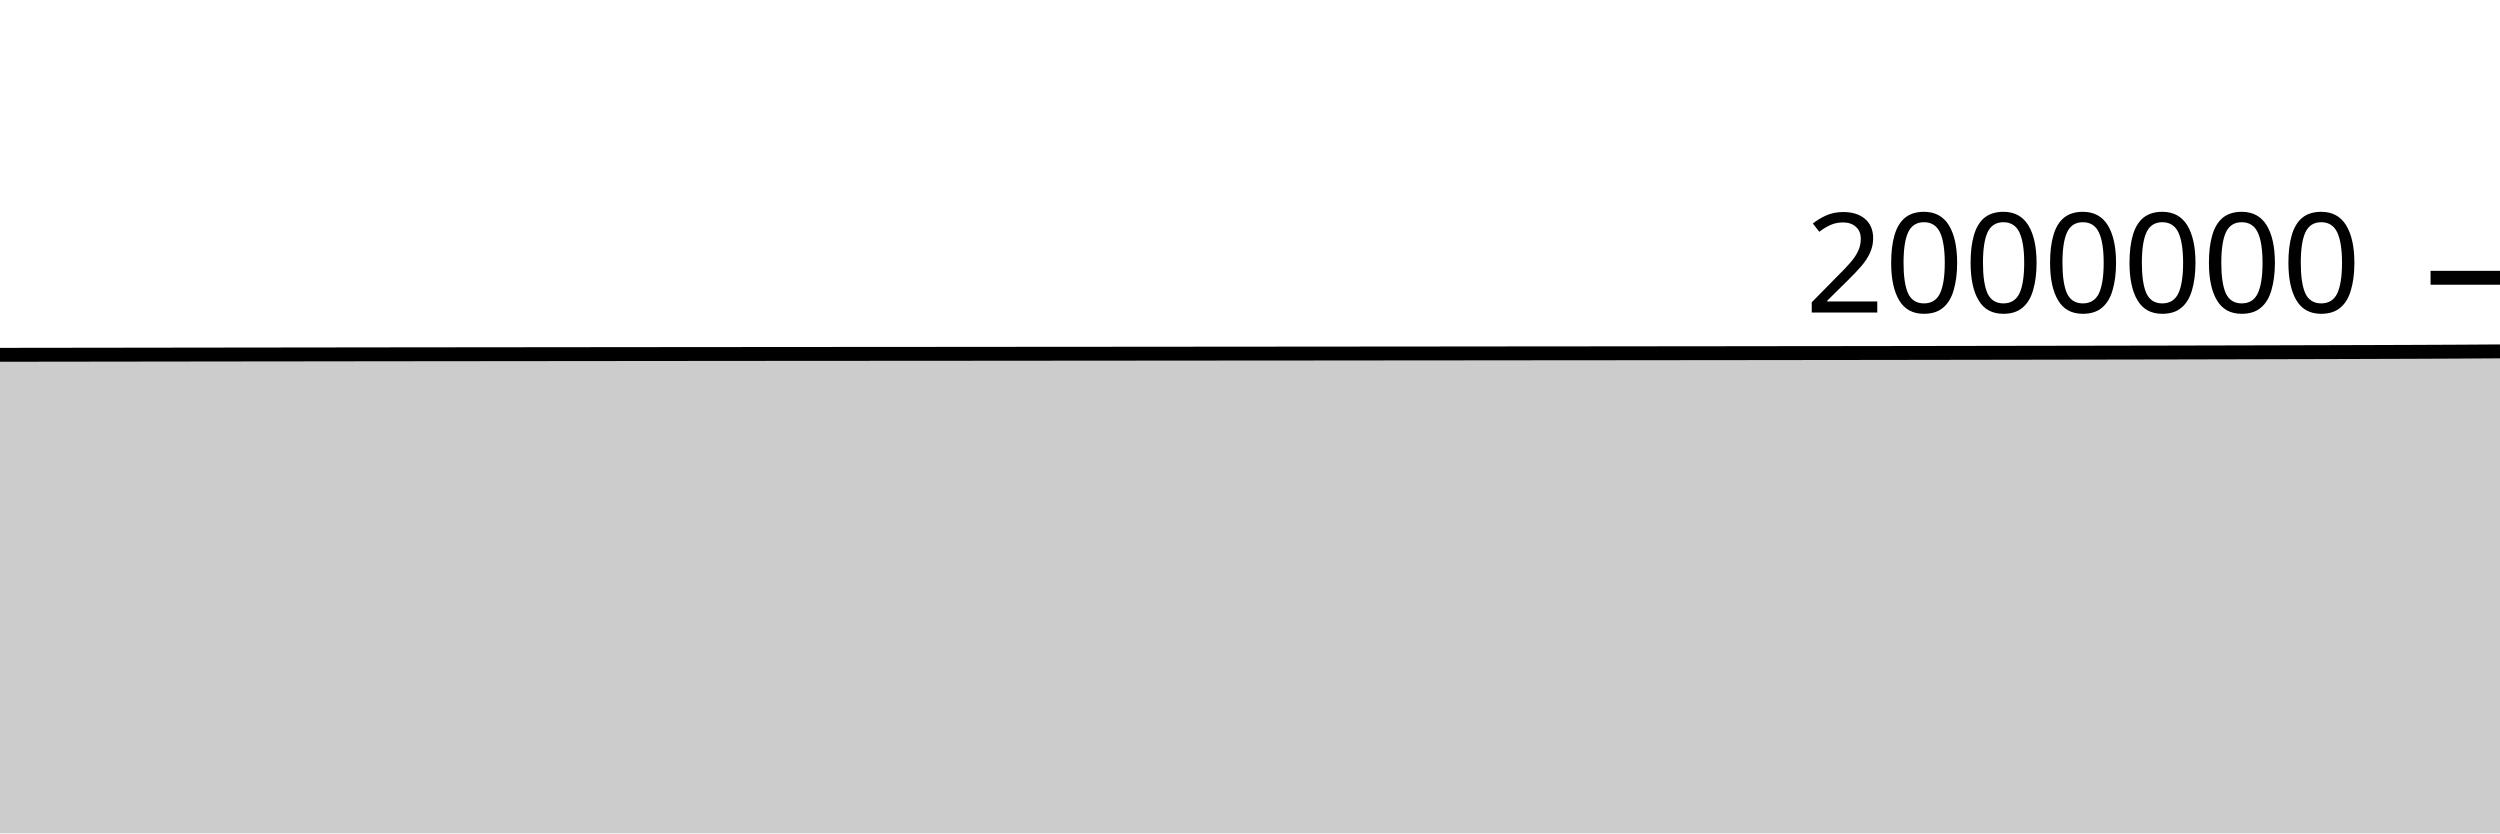
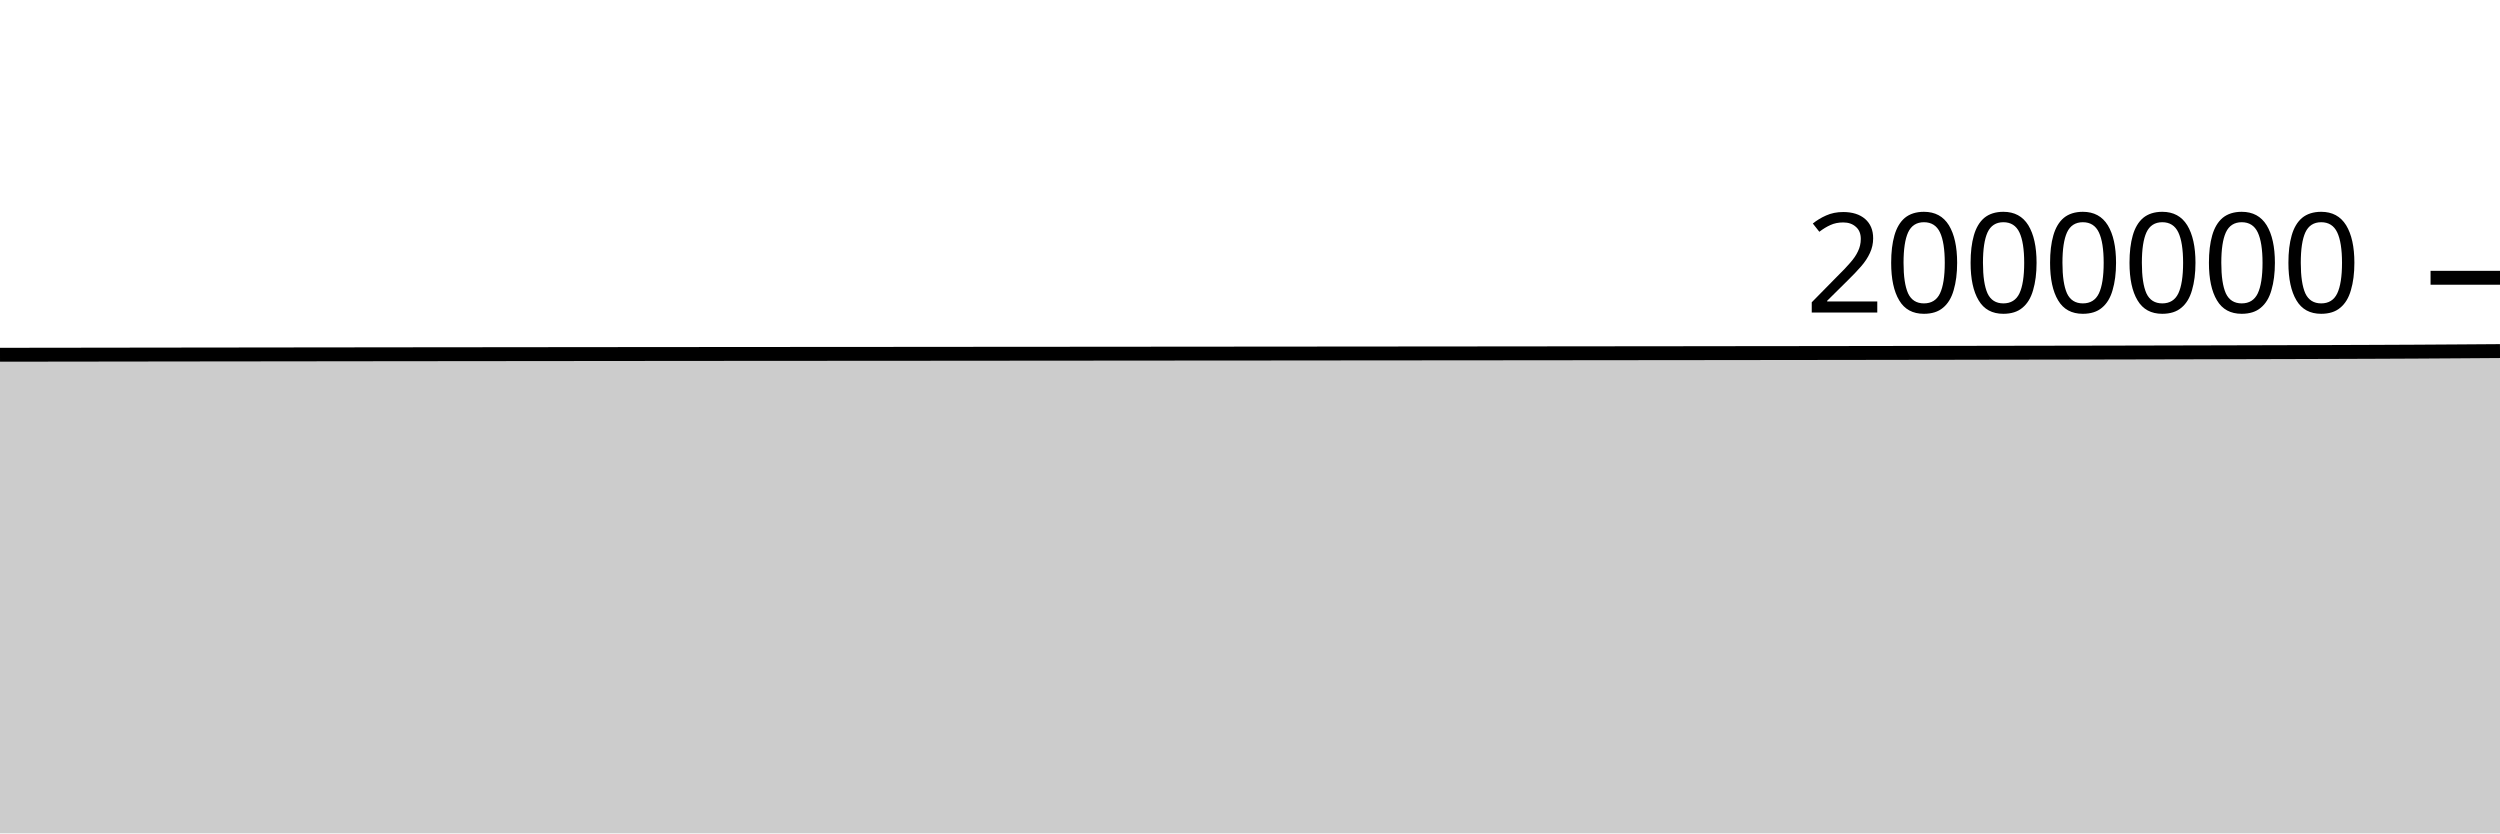
<svg xmlns="http://www.w3.org/2000/svg" viewBox="0 0 180 60">
  <g transform="translate(0,20)">
-     <path class="area" fill="rgba(0, 0, 0, 0.2)" d="M0,5.546C1.017,5.544,2.034,5.543,3.051,5.542C4.068,5.54,5.085,5.539,6.102,5.538C7.119,5.536,8.136,5.535,9.153,5.534C10.169,5.533,11.186,5.531,12.203,5.53C13.22,5.529,14.237,5.527,15.254,5.526C16.271,5.525,17.288,5.524,18.305,5.522C19.322,5.521,20.339,5.52,21.356,5.519C22.373,5.517,23.39,5.516,24.407,5.515C25.424,5.514,26.441,5.513,27.458,5.511C28.475,5.51,29.492,5.509,30.508,5.508C31.525,5.507,32.542,5.506,33.559,5.505C34.576,5.504,35.593,5.503,36.61,5.502C37.627,5.501,38.644,5.5,39.661,5.499C40.678,5.498,41.695,5.497,42.712,5.496C43.729,5.495,44.746,5.494,45.763,5.493C46.78,5.492,47.797,5.491,48.814,5.49C49.831,5.489,50.847,5.488,51.864,5.488C52.881,5.487,53.898,5.486,54.915,5.485C55.932,5.485,56.949,5.484,57.966,5.483C58.983,5.482,60,5.482,61.017,5.481C62.034,5.48,63.051,5.48,64.068,5.479C65.085,5.478,66.102,5.478,67.119,5.477C68.136,5.476,69.153,5.475,70.169,5.475C71.186,5.474,72.203,5.473,73.22,5.472C74.237,5.472,75.254,5.471,76.271,5.47C77.288,5.469,78.305,5.468,79.322,5.468C80.339,5.467,81.356,5.466,82.373,5.465C83.39,5.464,84.407,5.464,85.424,5.463C86.441,5.462,87.458,5.461,88.475,5.46C89.492,5.46,90.508,5.459,91.525,5.458C92.542,5.457,93.559,5.456,94.576,5.456C95.593,5.455,96.61,5.454,97.627,5.453C98.644,5.452,99.661,5.451,100.678,5.45C101.695,5.45,102.712,5.449,103.729,5.448C104.746,5.447,105.763,5.446,106.78,5.445C107.797,5.444,108.814,5.443,109.831,5.442C110.847,5.442,111.864,5.441,112.881,5.44C113.898,5.439,114.915,5.438,115.932,5.437C116.949,5.436,117.966,5.435,118.983,5.434C120,5.433,121.017,5.432,122.034,5.431C123.051,5.43,124.068,5.429,125.085,5.428C126.102,5.427,127.119,5.425,128.136,5.424C129.153,5.423,130.169,5.422,131.186,5.421C132.203,5.419,133.22,5.418,134.237,5.417C135.254,5.416,136.271,5.414,137.288,5.413C138.305,5.411,139.322,5.41,140.339,5.408C141.356,5.407,142.373,5.405,143.39,5.403C144.407,5.402,145.424,5.4,146.441,5.398C147.458,5.397,148.475,5.395,149.492,5.393C150.508,5.391,151.525,5.389,152.542,5.387C153.559,5.386,154.576,5.384,155.593,5.382C156.61,5.379,157.627,5.377,158.644,5.375C159.661,5.373,160.678,5.37,161.695,5.368C162.712,5.365,163.729,5.363,164.746,5.36C165.763,5.357,166.78,5.355,167.797,5.352C168.814,5.349,169.831,5.346,170.847,5.343C171.864,5.339,172.881,5.336,173.898,5.332C174.915,5.328,175.932,5.324,176.949,5.318C177.966,5.313,178.983,5.306,180,5.299L180,40C178.983,40,177.966,40,176.949,40C175.932,40,174.915,40,173.898,40C172.881,40,171.864,40,170.847,40C169.831,40,168.814,40,167.797,40C166.78,40,165.763,40,164.746,40C163.729,40,162.712,40,161.695,40C160.678,40,159.661,40,158.644,40C157.627,40,156.61,40,155.593,40C154.576,40,153.559,40,152.542,40C151.525,40,150.508,40,149.492,40C148.475,40,147.458,40,146.441,40C145.424,40,144.407,40,143.39,40C142.373,40,141.356,40,140.339,40C139.322,40,138.305,40,137.288,40C136.271,40,135.254,40,134.237,40C133.22,40,132.203,40,131.186,40C130.169,40,129.153,40,128.136,40C127.119,40,126.102,40,125.085,40C124.068,40,123.051,40,122.034,40C121.017,40,120,40,118.983,40C117.966,40,116.949,40,115.932,40C114.915,40,113.898,40,112.881,40C111.864,40,110.847,40,109.831,40C108.814,40,107.797,40,106.78,40C105.763,40,104.746,40,103.729,40C102.712,40,101.695,40,100.678,40C99.661,40,98.644,40,97.627,40C96.61,40,95.593,40,94.576,40C93.559,40,92.542,40,91.525,40C90.508,40,89.492,40,88.475,40C87.458,40,86.441,40,85.424,40C84.407,40,83.39,40,82.373,40C81.356,40,80.339,40,79.322,40C78.305,40,77.288,40,76.271,40C75.254,40,74.237,40,73.22,40C72.203,40,71.186,40,70.169,40C69.153,40,68.136,40,67.119,40C66.102,40,65.085,40,64.068,40C63.051,40,62.034,40,61.017,40C60,40,58.983,40,57.966,40C56.949,40,55.932,40,54.915,40C53.898,40,52.881,40,51.864,40C50.847,40,49.831,40,48.814,40C47.797,40,46.78,40,45.763,40C44.746,40,43.729,40,42.712,40C41.695,40,40.678,40,39.661,40C38.644,40,37.627,40,36.61,40C35.593,40,34.576,40,33.559,40C32.542,40,31.525,40,30.508,40C29.492,40,28.475,40,27.458,40C26.441,40,25.424,40,24.407,40C23.39,40,22.373,40,21.356,40C20.339,40,19.322,40,18.305,40C17.288,40,16.271,40,15.254,40C14.237,40,13.22,40,12.203,40C11.186,40,10.169,40,9.153,40C8.136,40,7.119,40,6.102,40C5.085,40,4.068,40,3.051,40C2.034,40,1.017,40,0,40Z" />
-     <path class="line" stroke="black" fill="none" d="M0,5.546C1.017,5.544,2.034,5.543,3.051,5.542C4.068,5.54,5.085,5.539,6.102,5.538C7.119,5.536,8.136,5.535,9.153,5.534C10.169,5.533,11.186,5.531,12.203,5.53C13.22,5.529,14.237,5.527,15.254,5.526C16.271,5.525,17.288,5.524,18.305,5.522C19.322,5.521,20.339,5.52,21.356,5.519C22.373,5.517,23.39,5.516,24.407,5.515C25.424,5.514,26.441,5.513,27.458,5.511C28.475,5.51,29.492,5.509,30.508,5.508C31.525,5.507,32.542,5.506,33.559,5.505C34.576,5.504,35.593,5.503,36.61,5.502C37.627,5.501,38.644,5.5,39.661,5.499C40.678,5.498,41.695,5.497,42.712,5.496C43.729,5.495,44.746,5.494,45.763,5.493C46.78,5.492,47.797,5.491,48.814,5.49C49.831,5.489,50.847,5.488,51.864,5.488C52.881,5.487,53.898,5.486,54.915,5.485C55.932,5.485,56.949,5.484,57.966,5.483C58.983,5.482,60,5.482,61.017,5.481C62.034,5.48,63.051,5.48,64.068,5.479C65.085,5.478,66.102,5.478,67.119,5.477C68.136,5.476,69.153,5.475,70.169,5.475C71.186,5.474,72.203,5.473,73.22,5.472C74.237,5.472,75.254,5.471,76.271,5.47C77.288,5.469,78.305,5.468,79.322,5.468C80.339,5.467,81.356,5.466,82.373,5.465C83.39,5.464,84.407,5.464,85.424,5.463C86.441,5.462,87.458,5.461,88.475,5.46C89.492,5.46,90.508,5.459,91.525,5.458C92.542,5.457,93.559,5.456,94.576,5.456C95.593,5.455,96.61,5.454,97.627,5.453C98.644,5.452,99.661,5.451,100.678,5.45C101.695,5.45,102.712,5.449,103.729,5.448C104.746,5.447,105.763,5.446,106.78,5.445C107.797,5.444,108.814,5.443,109.831,5.442C110.847,5.442,111.864,5.441,112.881,5.44C113.898,5.439,114.915,5.438,115.932,5.437C116.949,5.436,117.966,5.435,118.983,5.434C120,5.433,121.017,5.432,122.034,5.431C123.051,5.43,124.068,5.429,125.085,5.428C126.102,5.427,127.119,5.425,128.136,5.424C129.153,5.423,130.169,5.422,131.186,5.421C132.203,5.419,133.22,5.418,134.237,5.417C135.254,5.416,136.271,5.414,137.288,5.413C138.305,5.411,139.322,5.41,140.339,5.408C141.356,5.407,142.373,5.405,143.39,5.403C144.407,5.402,145.424,5.4,146.441,5.398C147.458,5.397,148.475,5.395,149.492,5.393C150.508,5.391,151.525,5.389,152.542,5.387C153.559,5.386,154.576,5.384,155.593,5.382C156.61,5.379,157.627,5.377,158.644,5.375C159.661,5.373,160.678,5.37,161.695,5.368C162.712,5.365,163.729,5.363,164.746,5.36C165.763,5.357,166.78,5.355,167.797,5.352C168.814,5.349,169.831,5.346,170.847,5.343C171.864,5.339,172.881,5.336,173.898,5.332C174.915,5.328,175.932,5.324,176.949,5.318C177.966,5.313,178.983,5.306,180,5.299" />
+     <path class="area" fill="rgba(0, 0, 0, 0.2)" d="M0,5.542C1.017,5.54,2.034,5.539,3.051,5.538C4.068,5.536,5.085,5.535,6.102,5.534C7.119,5.533,8.136,5.531,9.153,5.53C10.169,5.529,11.186,5.527,12.203,5.526C13.22,5.525,14.237,5.524,15.254,5.522C16.271,5.521,17.288,5.52,18.305,5.519C19.322,5.517,20.339,5.516,21.356,5.515C22.373,5.514,23.39,5.513,24.407,5.512C25.424,5.51,26.441,5.509,27.458,5.508C28.475,5.507,29.492,5.506,30.508,5.505C31.525,5.504,32.542,5.503,33.559,5.502C34.576,5.501,35.593,5.5,36.61,5.499C37.627,5.498,38.644,5.497,39.661,5.496C40.678,5.495,41.695,5.494,42.712,5.493C43.729,5.492,44.746,5.491,45.763,5.49C46.78,5.489,47.797,5.488,48.814,5.488C49.831,5.487,50.847,5.486,51.864,5.485C52.881,5.485,53.898,5.484,54.915,5.483C55.932,5.482,56.949,5.482,57.966,5.481C58.983,5.48,60,5.48,61.017,5.479C62.034,5.478,63.051,5.478,64.068,5.477C65.085,5.476,66.102,5.475,67.119,5.475C68.136,5.474,69.153,5.473,70.169,5.472C71.186,5.472,72.203,5.471,73.22,5.47C74.237,5.469,75.254,5.469,76.271,5.468C77.288,5.467,78.305,5.466,79.322,5.465C80.339,5.465,81.356,5.464,82.373,5.463C83.39,5.462,84.407,5.461,85.424,5.46C86.441,5.46,87.458,5.459,88.475,5.458C89.492,5.457,90.508,5.456,91.525,5.456C92.542,5.455,93.559,5.454,94.576,5.453C95.593,5.452,96.61,5.451,97.627,5.45C98.644,5.45,99.661,5.449,100.678,5.448C101.695,5.447,102.712,5.446,103.729,5.445C104.746,5.444,105.763,5.443,106.78,5.443C107.797,5.442,108.814,5.441,109.831,5.44C110.847,5.439,111.864,5.438,112.881,5.437C113.898,5.436,114.915,5.435,115.932,5.434C116.949,5.433,117.966,5.432,118.983,5.431C120,5.43,121.017,5.429,122.034,5.428C123.051,5.427,124.068,5.426,125.085,5.424C126.102,5.423,127.119,5.422,128.136,5.421C129.153,5.42,130.169,5.418,131.186,5.417C132.203,5.416,133.22,5.414,134.237,5.413C135.254,5.411,136.271,5.41,137.288,5.408C138.305,5.407,139.322,5.405,140.339,5.404C141.356,5.402,142.373,5.4,143.39,5.398C144.407,5.397,145.424,5.395,146.441,5.393C147.458,5.391,148.475,5.389,149.492,5.388C150.508,5.386,151.525,5.384,152.542,5.382C153.559,5.38,154.576,5.377,155.593,5.375C156.61,5.373,157.627,5.37,158.644,5.368C159.661,5.365,160.678,5.363,161.695,5.36C162.712,5.357,163.729,5.355,164.746,5.352C165.763,5.349,166.78,5.346,167.797,5.343C168.814,5.339,169.831,5.336,170.847,5.332C171.864,5.328,172.881,5.324,173.898,5.318C174.915,5.313,175.932,5.306,176.949,5.299C177.966,5.292,178.983,5.285,180,5.278L180,40C178.983,40,177.966,40,176.949,40C175.932,40,174.915,40,173.898,40C172.881,40,171.864,40,170.847,40C169.831,40,168.814,40,167.797,40C166.78,40,165.763,40,164.746,40C163.729,40,162.712,40,161.695,40C160.678,40,159.661,40,158.644,40C157.627,40,156.61,40,155.593,40C154.576,40,153.559,40,152.542,40C151.525,40,150.508,40,149.492,40C148.475,40,147.458,40,146.441,40C145.424,40,144.407,40,143.39,40C142.373,40,141.356,40,140.339,40C139.322,40,138.305,40,137.288,40C136.271,40,135.254,40,134.237,40C133.22,40,132.203,40,131.186,40C130.169,40,129.153,40,128.136,40C127.119,40,126.102,40,125.085,40C124.068,40,123.051,40,122.034,40C121.017,40,120,40,118.983,40C117.966,40,116.949,40,115.932,40C114.915,40,113.898,40,112.881,40C111.864,40,110.847,40,109.831,40C108.814,40,107.797,40,106.78,40C105.763,40,104.746,40,103.729,40C102.712,40,101.695,40,100.678,40C99.661,40,98.644,40,97.627,40C96.61,40,95.593,40,94.576,40C93.559,40,92.542,40,91.525,40C90.508,40,89.492,40,88.475,40C87.458,40,86.441,40,85.424,40C84.407,40,83.39,40,82.373,40C81.356,40,80.339,40,79.322,40C78.305,40,77.288,40,76.271,40C75.254,40,74.237,40,73.22,40C72.203,40,71.186,40,70.169,40C69.153,40,68.136,40,67.119,40C66.102,40,65.085,40,64.068,40C63.051,40,62.034,40,61.017,40C60,40,58.983,40,57.966,40C56.949,40,55.932,40,54.915,40C53.898,40,52.881,40,51.864,40C50.847,40,49.831,40,48.814,40C47.797,40,46.78,40,45.763,40C44.746,40,43.729,40,42.712,40C41.695,40,40.678,40,39.661,40C38.644,40,37.627,40,36.61,40C35.593,40,34.576,40,33.559,40C32.542,40,31.525,40,30.508,40C29.492,40,28.475,40,27.458,40C26.441,40,25.424,40,24.407,40C23.39,40,22.373,40,21.356,40C20.339,40,19.322,40,18.305,40C17.288,40,16.271,40,15.254,40C14.237,40,13.22,40,12.203,40C11.186,40,10.169,40,9.153,40C8.136,40,7.119,40,6.102,40C5.085,40,4.068,40,3.051,40C2.034,40,1.017,40,0,40Z" />
+     <path class="line" stroke="black" fill="none" d="M0,5.542C1.017,5.54,2.034,5.539,3.051,5.538C4.068,5.536,5.085,5.535,6.102,5.534C7.119,5.533,8.136,5.531,9.153,5.53C10.169,5.529,11.186,5.527,12.203,5.526C13.22,5.525,14.237,5.524,15.254,5.522C16.271,5.521,17.288,5.52,18.305,5.519C19.322,5.517,20.339,5.516,21.356,5.515C22.373,5.514,23.39,5.513,24.407,5.512C25.424,5.51,26.441,5.509,27.458,5.508C28.475,5.507,29.492,5.506,30.508,5.505C31.525,5.504,32.542,5.503,33.559,5.502C34.576,5.501,35.593,5.5,36.61,5.499C37.627,5.498,38.644,5.497,39.661,5.496C40.678,5.495,41.695,5.494,42.712,5.493C43.729,5.492,44.746,5.491,45.763,5.49C46.78,5.489,47.797,5.488,48.814,5.488C49.831,5.487,50.847,5.486,51.864,5.485C52.881,5.485,53.898,5.484,54.915,5.483C55.932,5.482,56.949,5.482,57.966,5.481C58.983,5.48,60,5.48,61.017,5.479C62.034,5.478,63.051,5.478,64.068,5.477C65.085,5.476,66.102,5.475,67.119,5.475C68.136,5.474,69.153,5.473,70.169,5.472C71.186,5.472,72.203,5.471,73.22,5.47C74.237,5.469,75.254,5.469,76.271,5.468C77.288,5.467,78.305,5.466,79.322,5.465C80.339,5.465,81.356,5.464,82.373,5.463C83.39,5.462,84.407,5.461,85.424,5.46C86.441,5.46,87.458,5.459,88.475,5.458C89.492,5.457,90.508,5.456,91.525,5.456C92.542,5.455,93.559,5.454,94.576,5.453C95.593,5.452,96.61,5.451,97.627,5.45C98.644,5.45,99.661,5.449,100.678,5.448C101.695,5.447,102.712,5.446,103.729,5.445C104.746,5.444,105.763,5.443,106.78,5.443C107.797,5.442,108.814,5.441,109.831,5.44C110.847,5.439,111.864,5.438,112.881,5.437C113.898,5.436,114.915,5.435,115.932,5.434C116.949,5.433,117.966,5.432,118.983,5.431C120,5.43,121.017,5.429,122.034,5.428C123.051,5.427,124.068,5.426,125.085,5.424C126.102,5.423,127.119,5.422,128.136,5.421C129.153,5.42,130.169,5.418,131.186,5.417C132.203,5.416,133.22,5.414,134.237,5.413C135.254,5.411,136.271,5.41,137.288,5.408C138.305,5.407,139.322,5.405,140.339,5.404C141.356,5.402,142.373,5.4,143.39,5.398C144.407,5.397,145.424,5.395,146.441,5.393C147.458,5.391,148.475,5.389,149.492,5.388C150.508,5.386,151.525,5.384,152.542,5.382C153.559,5.38,154.576,5.377,155.593,5.375C156.61,5.373,157.627,5.37,158.644,5.368C159.661,5.365,160.678,5.363,161.695,5.36C162.712,5.357,163.729,5.355,164.746,5.352C165.763,5.349,166.78,5.346,167.797,5.343C168.814,5.339,169.831,5.336,170.847,5.332C171.864,5.328,172.881,5.324,173.898,5.318C174.915,5.313,175.932,5.306,176.949,5.299C177.966,5.292,178.983,5.285,180,5.278" />
    <path class="axis-ceiling" stroke-width="1" stroke="black" fill="none" d="M175,0L180,0" />
    <text class="axis-ceiling-label" font-family="sans-serif" text-anchor="end" font-size="10px" x="170" y="2.5">2000000</text>
  </g>
</svg>
